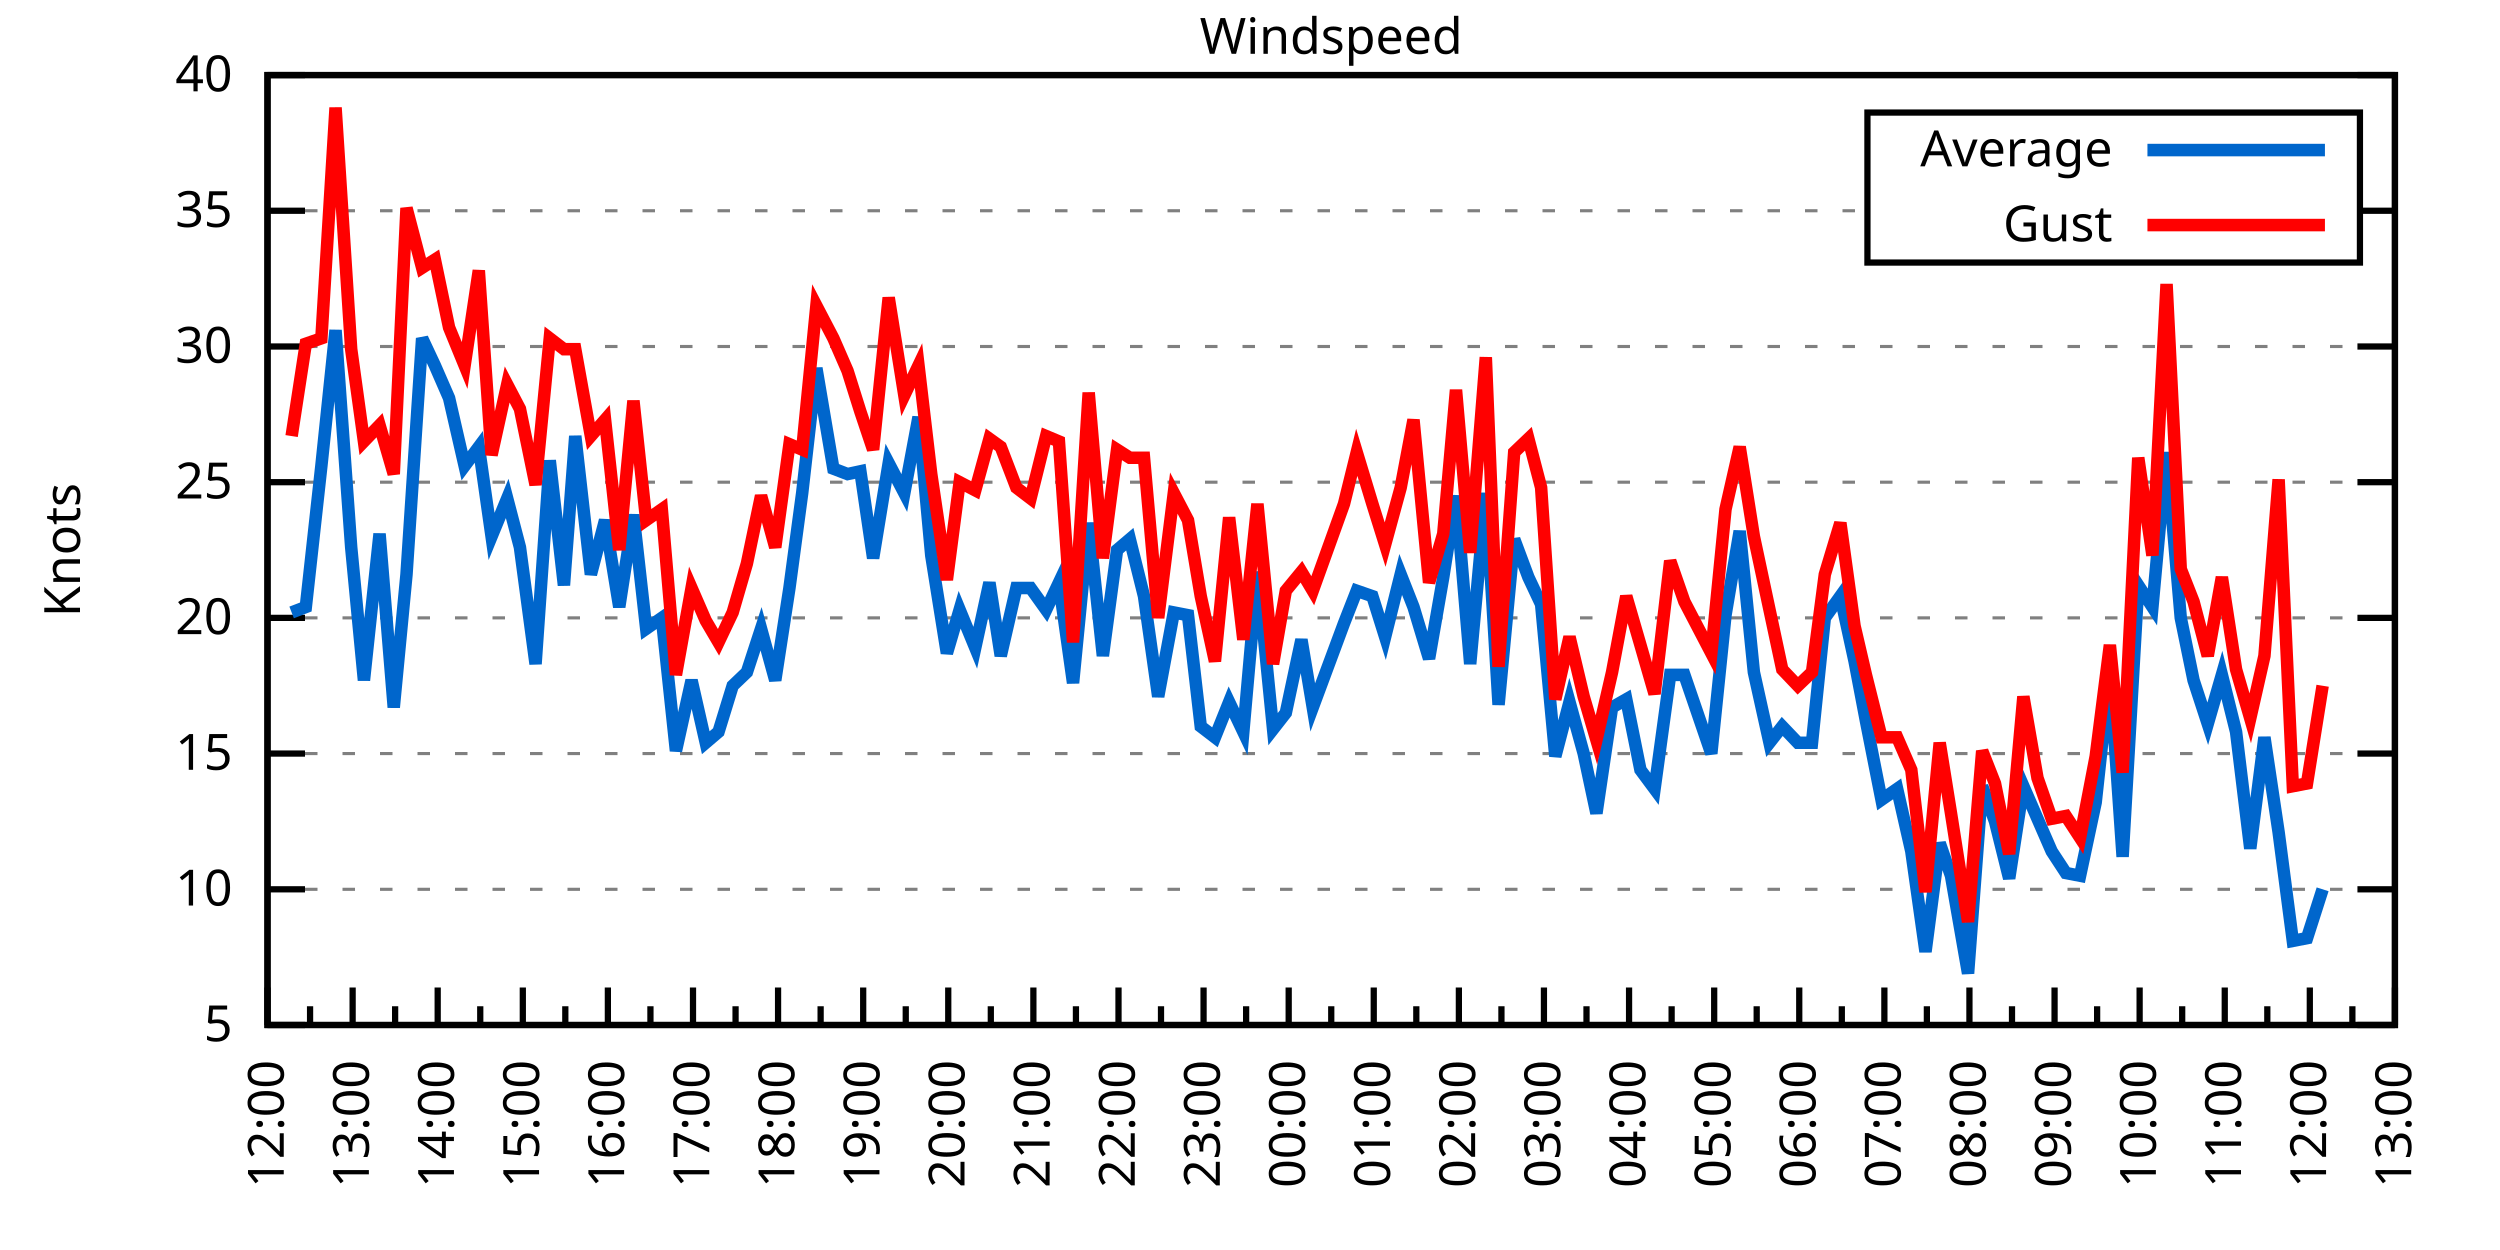
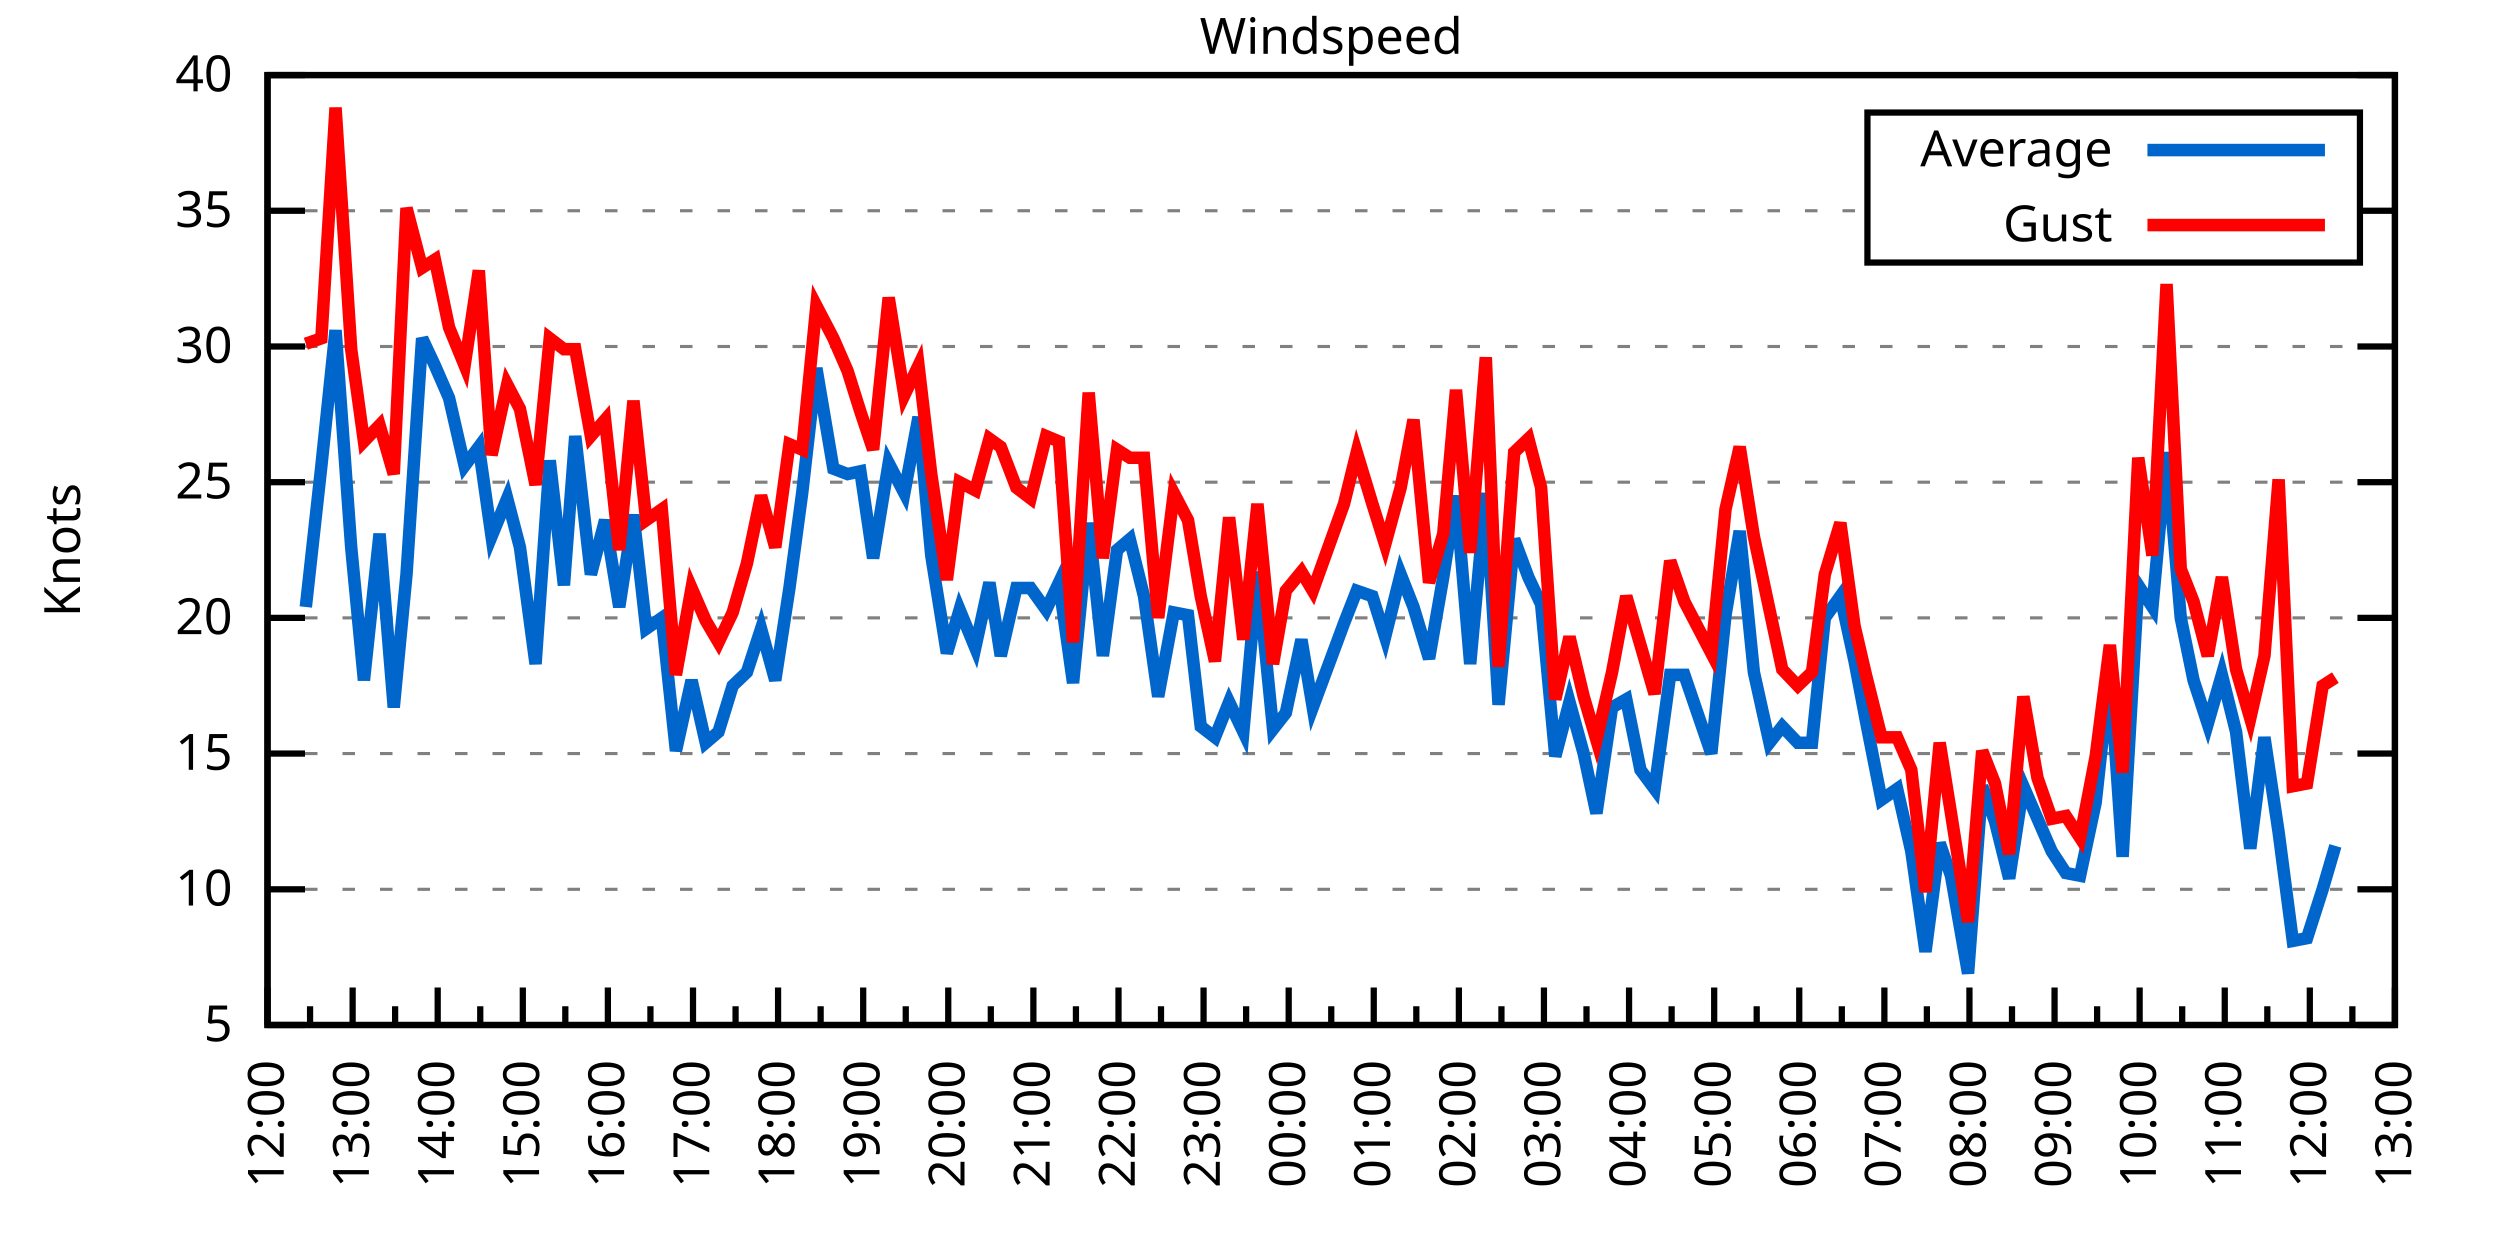
<svg xmlns="http://www.w3.org/2000/svg" xmlns:xlink="http://www.w3.org/1999/xlink" width="400" height="200" viewBox="0 0 400 200">
  <g id="gnuplot_canvas">
    <rect x="0" y="0" width="400" height="200" fill="none" />
    <defs>
      <circle id="gpDot" r="0.5" stroke-width="0.5" stroke="currentColor" />
      <path id="gpPt0" stroke-width="0.333" stroke="currentColor" d="M-1,0 h2 M0,-1 v2" />
      <path id="gpPt1" stroke-width="0.333" stroke="currentColor" d="M-1,-1 L1,1 M1,-1 L-1,1" />
      <path id="gpPt2" stroke-width="0.333" stroke="currentColor" d="M-1,0 L1,0 M0,-1 L0,1 M-1,-1 L1,1 M-1,1 L1,-1" />
      <rect id="gpPt3" stroke-width="0.333" stroke="currentColor" x="-1" y="-1" width="2" height="2" />
      <rect id="gpPt4" stroke-width="0.333" stroke="currentColor" fill="currentColor" x="-1" y="-1" width="2" height="2" />
      <circle id="gpPt5" stroke-width="0.333" stroke="currentColor" cx="0" cy="0" r="1" />
      <use xlink:href="#gpPt5" id="gpPt6" fill="currentColor" stroke="none" />
      <path id="gpPt7" stroke-width="0.333" stroke="currentColor" d="M0,-1.33 L-1.33,0.67 L1.33,0.67 z" />
      <use xlink:href="#gpPt7" id="gpPt8" fill="currentColor" stroke="none" />
      <use xlink:href="#gpPt7" id="gpPt9" stroke="currentColor" transform="rotate(180)" />
      <use xlink:href="#gpPt9" id="gpPt10" fill="currentColor" stroke="none" />
      <use xlink:href="#gpPt3" id="gpPt11" stroke="currentColor" transform="rotate(45)" />
      <use xlink:href="#gpPt11" id="gpPt12" fill="currentColor" stroke="none" />
      <path id="gpPt13" stroke-width="0.333" stroke="currentColor" d="M0,1.330 L1.265,0.411 L0.782,-1.067 L-0.782,-1.076 L-1.265,0.411 z" />
      <use xlink:href="#gpPt13" id="gpPt14" fill="currentColor" stroke="none" />
      <filter id="textbox" filterUnits="objectBoundingBox" x="0" y="0" height="1" width="1">
        <feFlood flood-color="white" flood-opacity="1" result="bgnd" />
        <feComposite in="SourceGraphic" in2="bgnd" operator="atop" />
      </filter>
      <filter id="greybox" filterUnits="objectBoundingBox" x="0" y="0" height="1" width="1">
        <feFlood flood-color="lightgrey" flood-opacity="1" result="grey" />
        <feComposite in="SourceGraphic" in2="grey" operator="atop" />
      </filter>
    </defs>
    <g fill="none" color="white" stroke="currentColor" stroke-width="1.00" stroke-linecap="butt" stroke-linejoin="miter">
</g>
    <g fill="none" color="black" stroke="currentColor" stroke-width="1.00" stroke-linecap="butt" stroke-linejoin="miter">
      <g stroke="none" shape-rendering="crispEdges">
        <polygon fill="rgb(255, 255, 255)" points="42.80,164.00 383.18,164.00 383.18,12.02 42.80,12.02 " />
      </g>
    </g>
    <g fill="none" color="black" stroke="currentColor" stroke-width="1.00" stroke-linecap="butt" stroke-linejoin="miter">
</g>
    <g fill="none" color="black" stroke="black" stroke-width="0.50" stroke-linecap="butt" stroke-linejoin="miter">
</g>
    <g fill="none" color="gray" stroke="currentColor" stroke-width="0.50" stroke-linecap="butt" stroke-linejoin="miter">
      <path stroke="gray" stroke-dasharray="2,4" class="gridline" d="M42.80,164.00 L383.19,164.00  " />
    </g>
    <g fill="none" color="gray" stroke="gray" stroke-width="1.00" stroke-linecap="butt" stroke-linejoin="miter">
</g>
    <g fill="none" color="black" stroke="currentColor" stroke-width="1.00" stroke-linecap="butt" stroke-linejoin="miter">
      <path stroke="black" d="M42.80,164.00 L48.80,164.00 M383.19,164.00 L377.19,164.00  " />
      <g transform="translate(37.20,166.60)" stroke="none" fill="black" font-family="Sans" font-size="8.00" text-anchor="end">
        <text>
          <tspan font-family="Sans"> 5</tspan>
        </text>
      </g>
    </g>
    <g fill="none" color="black" stroke="currentColor" stroke-width="1.00" stroke-linecap="butt" stroke-linejoin="miter">
</g>
    <g fill="none" color="black" stroke="black" stroke-width="0.50" stroke-linecap="butt" stroke-linejoin="miter">
</g>
    <g fill="none" color="gray" stroke="currentColor" stroke-width="0.50" stroke-linecap="butt" stroke-linejoin="miter">
      <path stroke="gray" stroke-dasharray="2,4" class="gridline" d="M42.80,142.29 L383.19,142.29  " />
    </g>
    <g fill="none" color="gray" stroke="gray" stroke-width="1.00" stroke-linecap="butt" stroke-linejoin="miter">
</g>
    <g fill="none" color="black" stroke="currentColor" stroke-width="1.00" stroke-linecap="butt" stroke-linejoin="miter">
      <path stroke="black" d="M42.80,142.29 L48.80,142.29 M383.19,142.29 L377.19,142.29  " />
      <g transform="translate(37.20,144.89)" stroke="none" fill="black" font-family="Sans" font-size="8.00" text-anchor="end">
        <text>
          <tspan font-family="Sans"> 10</tspan>
        </text>
      </g>
    </g>
    <g fill="none" color="black" stroke="currentColor" stroke-width="1.00" stroke-linecap="butt" stroke-linejoin="miter">
</g>
    <g fill="none" color="black" stroke="black" stroke-width="0.50" stroke-linecap="butt" stroke-linejoin="miter">
</g>
    <g fill="none" color="gray" stroke="currentColor" stroke-width="0.50" stroke-linecap="butt" stroke-linejoin="miter">
      <path stroke="gray" stroke-dasharray="2,4" class="gridline" d="M42.80,120.57 L383.19,120.57  " />
    </g>
    <g fill="none" color="gray" stroke="gray" stroke-width="1.00" stroke-linecap="butt" stroke-linejoin="miter">
</g>
    <g fill="none" color="black" stroke="currentColor" stroke-width="1.00" stroke-linecap="butt" stroke-linejoin="miter">
      <path stroke="black" d="M42.80,120.57 L48.80,120.57 M383.19,120.57 L377.19,120.57  " />
      <g transform="translate(37.20,123.17)" stroke="none" fill="black" font-family="Sans" font-size="8.00" text-anchor="end">
        <text>
          <tspan font-family="Sans"> 15</tspan>
        </text>
      </g>
    </g>
    <g fill="none" color="black" stroke="currentColor" stroke-width="1.00" stroke-linecap="butt" stroke-linejoin="miter">
</g>
    <g fill="none" color="black" stroke="black" stroke-width="0.50" stroke-linecap="butt" stroke-linejoin="miter">
</g>
    <g fill="none" color="gray" stroke="currentColor" stroke-width="0.50" stroke-linecap="butt" stroke-linejoin="miter">
      <path stroke="gray" stroke-dasharray="2,4" class="gridline" d="M42.80,98.86 L383.19,98.86  " />
    </g>
    <g fill="none" color="gray" stroke="gray" stroke-width="1.00" stroke-linecap="butt" stroke-linejoin="miter">
</g>
    <g fill="none" color="black" stroke="currentColor" stroke-width="1.00" stroke-linecap="butt" stroke-linejoin="miter">
      <path stroke="black" d="M42.80,98.86 L48.80,98.86 M383.19,98.86 L377.19,98.86  " />
      <g transform="translate(37.20,101.46)" stroke="none" fill="black" font-family="Sans" font-size="8.00" text-anchor="end">
        <text>
          <tspan font-family="Sans"> 20</tspan>
        </text>
      </g>
    </g>
    <g fill="none" color="black" stroke="currentColor" stroke-width="1.00" stroke-linecap="butt" stroke-linejoin="miter">
</g>
    <g fill="none" color="black" stroke="black" stroke-width="0.50" stroke-linecap="butt" stroke-linejoin="miter">
</g>
    <g fill="none" color="gray" stroke="currentColor" stroke-width="0.50" stroke-linecap="butt" stroke-linejoin="miter">
      <path stroke="gray" stroke-dasharray="2,4" class="gridline" d="M42.80,77.15 L383.19,77.15  " />
    </g>
    <g fill="none" color="gray" stroke="gray" stroke-width="1.00" stroke-linecap="butt" stroke-linejoin="miter">
</g>
    <g fill="none" color="black" stroke="currentColor" stroke-width="1.00" stroke-linecap="butt" stroke-linejoin="miter">
      <path stroke="black" d="M42.80,77.15 L48.80,77.15 M383.19,77.15 L377.19,77.15  " />
      <g transform="translate(37.20,79.75)" stroke="none" fill="black" font-family="Sans" font-size="8.00" text-anchor="end">
        <text>
          <tspan font-family="Sans"> 25</tspan>
        </text>
      </g>
    </g>
    <g fill="none" color="black" stroke="currentColor" stroke-width="1.00" stroke-linecap="butt" stroke-linejoin="miter">
</g>
    <g fill="none" color="black" stroke="black" stroke-width="0.50" stroke-linecap="butt" stroke-linejoin="miter">
</g>
    <g fill="none" color="gray" stroke="currentColor" stroke-width="0.50" stroke-linecap="butt" stroke-linejoin="miter">
      <path stroke="gray" stroke-dasharray="2,4" class="gridline" d="M42.80,55.44 L383.19,55.44  " />
    </g>
    <g fill="none" color="gray" stroke="gray" stroke-width="1.00" stroke-linecap="butt" stroke-linejoin="miter">
</g>
    <g fill="none" color="black" stroke="currentColor" stroke-width="1.00" stroke-linecap="butt" stroke-linejoin="miter">
      <path stroke="black" d="M42.80,55.44 L48.80,55.44 M383.19,55.44 L377.19,55.44  " />
      <g transform="translate(37.20,58.04)" stroke="none" fill="black" font-family="Sans" font-size="8.00" text-anchor="end">
        <text>
          <tspan font-family="Sans"> 30</tspan>
        </text>
      </g>
    </g>
    <g fill="none" color="black" stroke="currentColor" stroke-width="1.00" stroke-linecap="butt" stroke-linejoin="miter">
</g>
    <g fill="none" color="black" stroke="black" stroke-width="0.50" stroke-linecap="butt" stroke-linejoin="miter">
</g>
    <g fill="none" color="gray" stroke="currentColor" stroke-width="0.50" stroke-linecap="butt" stroke-linejoin="miter">
      <path stroke="gray" stroke-dasharray="2,4" class="gridline" d="M42.80,33.72 L298.79,33.72 M377.59,33.72 L383.19,33.72  " />
    </g>
    <g fill="none" color="gray" stroke="gray" stroke-width="1.00" stroke-linecap="butt" stroke-linejoin="miter">
</g>
    <g fill="none" color="black" stroke="currentColor" stroke-width="1.00" stroke-linecap="butt" stroke-linejoin="miter">
      <path stroke="black" d="M42.80,33.72 L48.80,33.72 M383.19,33.72 L377.19,33.72  " />
      <g transform="translate(37.20,36.32)" stroke="none" fill="black" font-family="Sans" font-size="8.00" text-anchor="end">
        <text>
          <tspan font-family="Sans"> 35</tspan>
        </text>
      </g>
    </g>
    <g fill="none" color="black" stroke="currentColor" stroke-width="1.00" stroke-linecap="butt" stroke-linejoin="miter">
</g>
    <g fill="none" color="black" stroke="black" stroke-width="0.50" stroke-linecap="butt" stroke-linejoin="miter">
</g>
    <g fill="none" color="gray" stroke="currentColor" stroke-width="0.50" stroke-linecap="butt" stroke-linejoin="miter">
      <path stroke="gray" stroke-dasharray="2,4" class="gridline" d="M42.80,12.01 L383.19,12.01  " />
    </g>
    <g fill="none" color="gray" stroke="gray" stroke-width="1.00" stroke-linecap="butt" stroke-linejoin="miter">
</g>
    <g fill="none" color="black" stroke="currentColor" stroke-width="1.00" stroke-linecap="butt" stroke-linejoin="miter">
      <path stroke="black" d="M42.80,12.01 L48.80,12.01 M383.19,12.01 L377.19,12.01  " />
      <g transform="translate(37.20,14.61)" stroke="none" fill="black" font-family="Sans" font-size="8.00" text-anchor="end">
        <text>
          <tspan font-family="Sans"> 40</tspan>
        </text>
      </g>
    </g>
    <g fill="none" color="black" stroke="currentColor" stroke-width="1.00" stroke-linecap="butt" stroke-linejoin="miter">
      <path stroke="black" d="M42.80,164.00 L42.80,158.00  " />
      <g transform="translate(45.40,169.60) rotate(270)" stroke="none" fill="black" font-family="Sans" font-size="8.00" text-anchor="end">
        <text>
          <tspan font-family="Sans">12:00</tspan>
        </text>
      </g>
    </g>
    <g fill="none" color="black" stroke="currentColor" stroke-width="1.00" stroke-linecap="butt" stroke-linejoin="miter">
      <path stroke="black" d="M49.61,164.00 L49.61,161.00 M56.42,164.00 L56.42,158.00  " />
      <g transform="translate(59.02,169.60) rotate(270)" stroke="none" fill="black" font-family="Sans" font-size="8.00" text-anchor="end">
        <text>
          <tspan font-family="Sans">13:00</tspan>
        </text>
      </g>
    </g>
    <g fill="none" color="black" stroke="currentColor" stroke-width="1.00" stroke-linecap="butt" stroke-linejoin="miter">
      <path stroke="black" d="M63.22,164.00 L63.22,161.00 M70.03,164.00 L70.03,158.00  " />
      <g transform="translate(72.63,169.60) rotate(270)" stroke="none" fill="black" font-family="Sans" font-size="8.00" text-anchor="end">
        <text>
          <tspan font-family="Sans">14:00</tspan>
        </text>
      </g>
    </g>
    <g fill="none" color="black" stroke="currentColor" stroke-width="1.00" stroke-linecap="butt" stroke-linejoin="miter">
      <path stroke="black" d="M76.84,164.00 L76.84,161.00 M83.65,164.00 L83.65,158.00  " />
      <g transform="translate(86.25,169.60) rotate(270)" stroke="none" fill="black" font-family="Sans" font-size="8.00" text-anchor="end">
        <text>
          <tspan font-family="Sans">15:00</tspan>
        </text>
      </g>
    </g>
    <g fill="none" color="black" stroke="currentColor" stroke-width="1.00" stroke-linecap="butt" stroke-linejoin="miter">
      <path stroke="black" d="M90.45,164.00 L90.45,161.00 M97.26,164.00 L97.26,158.00  " />
      <g transform="translate(99.86,169.60) rotate(270)" stroke="none" fill="black" font-family="Sans" font-size="8.00" text-anchor="end">
        <text>
          <tspan font-family="Sans">16:00</tspan>
        </text>
      </g>
    </g>
    <g fill="none" color="black" stroke="currentColor" stroke-width="1.00" stroke-linecap="butt" stroke-linejoin="miter">
      <path stroke="black" d="M104.07,164.00 L104.07,161.00 M110.88,164.00 L110.88,158.00  " />
      <g transform="translate(113.48,169.60) rotate(270)" stroke="none" fill="black" font-family="Sans" font-size="8.00" text-anchor="end">
        <text>
          <tspan font-family="Sans">17:00</tspan>
        </text>
      </g>
    </g>
    <g fill="none" color="black" stroke="currentColor" stroke-width="1.00" stroke-linecap="butt" stroke-linejoin="miter">
      <path stroke="black" d="M117.69,164.00 L117.69,161.00 M124.49,164.00 L124.49,158.00  " />
      <g transform="translate(127.09,169.60) rotate(270)" stroke="none" fill="black" font-family="Sans" font-size="8.00" text-anchor="end">
        <text>
          <tspan font-family="Sans">18:00</tspan>
        </text>
      </g>
    </g>
    <g fill="none" color="black" stroke="currentColor" stroke-width="1.00" stroke-linecap="butt" stroke-linejoin="miter">
      <path stroke="black" d="M131.30,164.00 L131.30,161.00 M138.11,164.00 L138.11,158.00  " />
      <g transform="translate(140.71,169.60) rotate(270)" stroke="none" fill="black" font-family="Sans" font-size="8.00" text-anchor="end">
        <text>
          <tspan font-family="Sans">19:00</tspan>
        </text>
      </g>
    </g>
    <g fill="none" color="black" stroke="currentColor" stroke-width="1.00" stroke-linecap="butt" stroke-linejoin="miter">
      <path stroke="black" d="M144.92,164.00 L144.92,161.00 M151.72,164.00 L151.72,158.00  " />
      <g transform="translate(154.32,169.60) rotate(270)" stroke="none" fill="black" font-family="Sans" font-size="8.00" text-anchor="end">
        <text>
          <tspan font-family="Sans">20:00</tspan>
        </text>
      </g>
    </g>
    <g fill="none" color="black" stroke="currentColor" stroke-width="1.00" stroke-linecap="butt" stroke-linejoin="miter">
      <path stroke="black" d="M158.53,164.00 L158.53,161.00 M165.34,164.00 L165.34,158.00  " />
      <g transform="translate(167.94,169.60) rotate(270)" stroke="none" fill="black" font-family="Sans" font-size="8.00" text-anchor="end">
        <text>
          <tspan font-family="Sans">21:00</tspan>
        </text>
      </g>
    </g>
    <g fill="none" color="black" stroke="currentColor" stroke-width="1.00" stroke-linecap="butt" stroke-linejoin="miter">
      <path stroke="black" d="M172.15,164.00 L172.15,161.00 M178.96,164.00 L178.96,158.00  " />
      <g transform="translate(181.56,169.60) rotate(270)" stroke="none" fill="black" font-family="Sans" font-size="8.00" text-anchor="end">
        <text>
          <tspan font-family="Sans">22:00</tspan>
        </text>
      </g>
    </g>
    <g fill="none" color="black" stroke="currentColor" stroke-width="1.00" stroke-linecap="butt" stroke-linejoin="miter">
      <path stroke="black" d="M185.76,164.00 L185.76,161.00 M192.57,164.00 L192.57,158.00  " />
      <g transform="translate(195.17,169.60) rotate(270)" stroke="none" fill="black" font-family="Sans" font-size="8.00" text-anchor="end">
        <text>
          <tspan font-family="Sans">23:00</tspan>
        </text>
      </g>
    </g>
    <g fill="none" color="black" stroke="currentColor" stroke-width="1.00" stroke-linecap="butt" stroke-linejoin="miter">
      <path stroke="black" d="M199.38,164.00 L199.38,161.00 M206.19,164.00 L206.19,158.00  " />
      <g transform="translate(208.79,169.60) rotate(270)" stroke="none" fill="black" font-family="Sans" font-size="8.00" text-anchor="end">
        <text>
          <tspan font-family="Sans">00:00</tspan>
        </text>
      </g>
    </g>
    <g fill="none" color="black" stroke="currentColor" stroke-width="1.00" stroke-linecap="butt" stroke-linejoin="miter">
      <path stroke="black" d="M213.00,164.00 L213.00,161.00 M219.80,164.00 L219.80,158.00  " />
      <g transform="translate(222.40,169.60) rotate(270)" stroke="none" fill="black" font-family="Sans" font-size="8.00" text-anchor="end">
        <text>
          <tspan font-family="Sans">01:00</tspan>
        </text>
      </g>
    </g>
    <g fill="none" color="black" stroke="currentColor" stroke-width="1.00" stroke-linecap="butt" stroke-linejoin="miter">
      <path stroke="black" d="M226.61,164.00 L226.61,161.00 M233.42,164.00 L233.42,158.00  " />
      <g transform="translate(236.02,169.60) rotate(270)" stroke="none" fill="black" font-family="Sans" font-size="8.00" text-anchor="end">
        <text>
          <tspan font-family="Sans">02:00</tspan>
        </text>
      </g>
    </g>
    <g fill="none" color="black" stroke="currentColor" stroke-width="1.00" stroke-linecap="butt" stroke-linejoin="miter">
      <path stroke="black" d="M240.23,164.00 L240.23,161.00 M247.03,164.00 L247.03,158.00  " />
      <g transform="translate(249.63,169.60) rotate(270)" stroke="none" fill="black" font-family="Sans" font-size="8.00" text-anchor="end">
        <text>
          <tspan font-family="Sans">03:00</tspan>
        </text>
      </g>
    </g>
    <g fill="none" color="black" stroke="currentColor" stroke-width="1.00" stroke-linecap="butt" stroke-linejoin="miter">
      <path stroke="black" d="M253.84,164.00 L253.84,161.00 M260.65,164.00 L260.65,158.00  " />
      <g transform="translate(263.25,169.60) rotate(270)" stroke="none" fill="black" font-family="Sans" font-size="8.00" text-anchor="end">
        <text>
          <tspan font-family="Sans">04:00</tspan>
        </text>
      </g>
    </g>
    <g fill="none" color="black" stroke="currentColor" stroke-width="1.00" stroke-linecap="butt" stroke-linejoin="miter">
      <path stroke="black" d="M267.46,164.00 L267.46,161.00 M274.27,164.00 L274.27,158.00  " />
      <g transform="translate(276.87,169.60) rotate(270)" stroke="none" fill="black" font-family="Sans" font-size="8.00" text-anchor="end">
        <text>
          <tspan font-family="Sans">05:00</tspan>
        </text>
      </g>
    </g>
    <g fill="none" color="black" stroke="currentColor" stroke-width="1.00" stroke-linecap="butt" stroke-linejoin="miter">
      <path stroke="black" d="M281.07,164.00 L281.07,161.00 M287.88,164.00 L287.88,158.00  " />
      <g transform="translate(290.48,169.60) rotate(270)" stroke="none" fill="black" font-family="Sans" font-size="8.00" text-anchor="end">
        <text>
          <tspan font-family="Sans">06:00</tspan>
        </text>
      </g>
    </g>
    <g fill="none" color="black" stroke="currentColor" stroke-width="1.00" stroke-linecap="butt" stroke-linejoin="miter">
      <path stroke="black" d="M294.69,164.00 L294.69,161.00 M301.50,164.00 L301.50,158.00  " />
      <g transform="translate(304.10,169.60) rotate(270)" stroke="none" fill="black" font-family="Sans" font-size="8.00" text-anchor="end">
        <text>
          <tspan font-family="Sans">07:00</tspan>
        </text>
      </g>
    </g>
    <g fill="none" color="black" stroke="currentColor" stroke-width="1.00" stroke-linecap="butt" stroke-linejoin="miter">
      <path stroke="black" d="M308.30,164.00 L308.30,161.00 M315.11,164.00 L315.11,158.00  " />
      <g transform="translate(317.71,169.60) rotate(270)" stroke="none" fill="black" font-family="Sans" font-size="8.00" text-anchor="end">
        <text>
          <tspan font-family="Sans">08:00</tspan>
        </text>
      </g>
    </g>
    <g fill="none" color="black" stroke="currentColor" stroke-width="1.00" stroke-linecap="butt" stroke-linejoin="miter">
      <path stroke="black" d="M321.92,164.00 L321.92,161.00 M328.73,164.00 L328.73,158.00  " />
      <g transform="translate(331.33,169.60) rotate(270)" stroke="none" fill="black" font-family="Sans" font-size="8.00" text-anchor="end">
        <text>
          <tspan font-family="Sans">09:00</tspan>
        </text>
      </g>
    </g>
    <g fill="none" color="black" stroke="currentColor" stroke-width="1.00" stroke-linecap="butt" stroke-linejoin="miter">
      <path stroke="black" d="M335.54,164.00 L335.54,161.00 M342.34,164.00 L342.34,158.00  " />
      <g transform="translate(344.94,169.60) rotate(270)" stroke="none" fill="black" font-family="Sans" font-size="8.00" text-anchor="end">
        <text>
          <tspan font-family="Sans">10:00</tspan>
        </text>
      </g>
    </g>
    <g fill="none" color="black" stroke="currentColor" stroke-width="1.00" stroke-linecap="butt" stroke-linejoin="miter">
      <path stroke="black" d="M349.15,164.00 L349.15,161.00 M355.96,164.00 L355.96,158.00  " />
      <g transform="translate(358.56,169.60) rotate(270)" stroke="none" fill="black" font-family="Sans" font-size="8.00" text-anchor="end">
        <text>
          <tspan font-family="Sans">11:00</tspan>
        </text>
      </g>
    </g>
    <g fill="none" color="black" stroke="currentColor" stroke-width="1.00" stroke-linecap="butt" stroke-linejoin="miter">
      <path stroke="black" d="M362.77,164.00 L362.77,161.00 M369.57,164.00 L369.57,158.00  " />
      <g transform="translate(372.17,169.60) rotate(270)" stroke="none" fill="black" font-family="Sans" font-size="8.00" text-anchor="end">
        <text>
          <tspan font-family="Sans">12:00</tspan>
        </text>
      </g>
    </g>
    <g fill="none" color="black" stroke="currentColor" stroke-width="1.00" stroke-linecap="butt" stroke-linejoin="miter">
      <path stroke="black" d="M376.38,164.00 L376.38,161.00 M383.19,164.00 L383.19,158.00  " />
      <g transform="translate(385.79,169.60) rotate(270)" stroke="none" fill="black" font-family="Sans" font-size="8.00" text-anchor="end">
        <text>
          <tspan font-family="Sans">13:00</tspan>
        </text>
      </g>
    </g>
    <g fill="none" color="black" stroke="currentColor" stroke-width="1.00" stroke-linecap="butt" stroke-linejoin="miter">
</g>
    <g fill="none" color="black" stroke="currentColor" stroke-width="1.00" stroke-linecap="butt" stroke-linejoin="miter">
      <path stroke="black" d="M42.80,12.01 L42.80,164.00 L383.19,164.00 L383.19,12.01 L42.80,12.01 Z  " />
    </g>
    <g fill="none" color="black" stroke="currentColor" stroke-width="1.00" stroke-linecap="butt" stroke-linejoin="miter">
      <g transform="translate(12.80,88.01) rotate(270)" stroke="none" fill="black" font-family="Sans" font-size="8.00" text-anchor="middle">
        <text>
          <tspan font-family="Sans">Knots</tspan>
        </text>
      </g>
    </g>
    <g fill="none" color="black" stroke="currentColor" stroke-width="1.00" stroke-linecap="butt" stroke-linejoin="miter">
</g>
    <g fill="none" color="black" stroke="currentColor" stroke-width="1.00" stroke-linecap="butt" stroke-linejoin="miter">
      <path stroke="black" d="M298.79,42.01 L298.79,18.01 L377.59,18.01 L377.59,42.01 L298.79,42.01 Z  " />
    </g>
    <g id="Windspeed_plot_1">
      <g fill="none" color="white" stroke="black" stroke-width="2.00" stroke-linecap="butt" stroke-linejoin="miter">
</g>
      <g fill="none" color="black" stroke="currentColor" stroke-width="2.00" stroke-linecap="butt" stroke-linejoin="miter">
        <g transform="translate(337.99,26.61)" stroke="none" fill="black" font-family="Sans" font-size="8.00" text-anchor="end">
          <text>
            <tspan font-family="Sans">Average</tspan>
          </text>
        </g>
      </g>
      <g fill="none" color="black" stroke="currentColor" stroke-width="2.00" stroke-linecap="butt" stroke-linejoin="miter">
-         <path stroke="rgb(  0, 102, 204)" d="M343.59,24.01 L371.99,24.01 M46.66,97.99 L48.93,97.12 L51.42,74.54 L53.69,52.83 L56.19,87.57 L58.23,108.85   L60.73,85.40 L63.00,113.19 L65.04,91.91 L67.54,54.13 L69.58,58.48 L71.85,63.69 L74.34,74.54 L76.61,71.50   L78.65,85.83 L81.15,79.75 L83.19,87.57 L85.69,106.24 L87.96,73.67 L90.23,93.65 L92.04,69.77 L94.54,91.91   L96.81,83.23 L99.08,97.12 L101.35,82.36 L103.39,100.60 L105.89,98.86 L108.15,120.14 L110.65,108.85 L112.92,118.84   L114.96,117.10 L117.23,109.72 L119.50,107.55 L121.77,100.60 L124.04,108.85 L126.31,94.08 L128.35,78.89 L130.62,58.91   L133.34,74.98 L135.61,75.85 L137.66,75.41 L139.70,89.31 L142.19,74.11 L144.69,78.89 L146.96,66.73 L149.00,88.87   L151.50,104.51 L153.54,97.56 L156.04,103.64 L158.31,93.22 L160.12,104.94 L162.62,94.08 L164.89,94.08 L167.38,97.56   L169.43,93.22 L171.69,109.28 L174.19,83.66 L176.46,104.94 L178.73,88.00 L180.77,86.27 L183.04,95.39 L185.31,111.45   L187.81,97.99 L190.08,98.43 L192.12,116.23 L194.39,117.97 L196.66,112.32 L198.93,117.10 L201.19,91.48 L203.69,116.67   L205.73,114.06 L208.23,102.34 L210.04,113.19 L215.04,99.73 L217.08,94.52 L219.58,95.39 L221.62,101.90 L224.11,91.91   L226.16,97.12 L228.65,105.38 L230.92,92.35 L232.96,79.32 L235.23,106.24 L237.73,78.89 L239.77,112.76 L242.27,86.27   L244.54,92.35 L246.58,96.69 L248.85,121.01 L251.12,112.32 L253.39,120.57 L255.43,130.13 L257.93,113.19 L260.20,111.89   L262.47,123.18 L264.73,126.22 L267.23,107.98 L269.50,107.98 L273.81,120.57 L276.08,98.43 L278.35,84.97 L280.62,107.55   L283.12,118.84 L285.16,116.23 L287.65,118.84 L289.92,118.84 L291.97,98.86 L294.46,95.39 L296.73,105.81 L298.55,115.36   L301.04,127.96 L303.54,126.22 L305.81,136.21 L308.08,152.28 L310.35,134.90 L312.16,140.12 L314.89,155.75 L317.15,125.79   L319.20,131.43 L321.47,140.55 L323.74,125.79 L326.00,131.00 L328.27,136.21 L330.54,139.68 L332.81,140.12 L335.31,128.39   L337.58,107.55 L339.62,137.08 L342.12,93.65 L344.39,97.12 L346.65,72.37 L348.92,98.86 L350.97,108.85 L353.24,115.80   L355.50,107.98 L357.77,117.10 L360.04,135.77 L362.31,117.97 L364.58,133.17 L366.85,150.54 L369.12,150.10 L371.62,142.29    " />
+         <path stroke="rgb(  0, 102, 204)" d="M343.59,24.01 L371.99,24.01 M48.93,97.12 L51.42,74.54 L53.69,52.83 L56.19,87.57 L58.23,108.85 L60.73,85.40   L63.00,113.19 L65.04,91.91 L67.54,54.13 L69.58,58.48 L71.85,63.69 L74.34,74.54 L76.61,71.50 L78.65,85.83   L81.15,79.75 L83.19,87.57 L85.69,106.24 L87.96,73.67 L90.23,93.65 L92.04,69.77 L94.54,91.91 L96.81,83.23   L99.08,97.12 L101.35,82.36 L103.39,100.60 L105.89,98.86 L108.15,120.14 L110.65,108.85 L112.92,118.84 L114.96,117.10   L117.23,109.72 L119.50,107.55 L121.77,100.60 L124.04,108.85 L126.31,94.08 L128.35,78.89 L130.62,58.91 L133.34,74.98   L135.61,75.85 L137.66,75.41 L139.70,89.31 L142.19,74.11 L144.69,78.89 L146.96,66.73 L149.00,88.87 L151.50,104.51   L153.54,97.56 L156.04,103.64 L158.31,93.22 L160.12,104.94 L162.62,94.08 L164.89,94.08 L167.38,97.56 L169.43,93.22   L171.69,109.28 L174.19,83.66 L176.46,104.94 L178.73,88.00 L180.77,86.27 L183.04,95.39 L185.31,111.45 L187.81,97.99   L190.08,98.43 L192.12,116.23 L194.39,117.97 L196.66,112.32 L198.93,117.10 L201.19,91.48 L203.69,116.67 L205.73,114.06   L208.23,102.34 L210.04,113.19 L215.04,99.73 L217.08,94.52 L219.58,95.39 L221.62,101.90 L224.11,91.91 L226.16,97.12   L228.65,105.38 L230.92,92.35 L232.96,79.32 L235.23,106.24 L237.73,78.89 L239.77,112.76 L242.27,86.27 L244.54,92.35   L246.58,96.69 L248.85,121.01 L251.12,112.32 L253.39,120.57 L255.43,130.13 L257.93,113.19 L260.20,111.89 L262.47,123.18   L264.73,126.22 L267.23,107.98 L269.50,107.98 L273.81,120.57 L276.08,98.43 L278.35,84.97 L280.62,107.55 L283.12,118.84   L285.16,116.23 L287.65,118.84 L289.92,118.84 L291.97,98.86 L294.46,95.39 L296.73,105.81 L298.55,115.36 L301.04,127.96   L303.54,126.22 L305.81,136.21 L308.08,152.28 L310.35,134.90 L312.16,140.12 L314.89,155.75 L317.15,125.79 L319.20,131.43   L321.47,140.55 L323.74,125.79 L326.00,131.00 L328.27,136.21 L330.54,139.68 L332.81,140.12 L335.31,128.39 L337.58,107.55   L339.62,137.08 L342.12,93.65 L344.39,97.12 L346.65,72.37 L348.92,98.86 L350.97,108.85 L353.24,115.80 L355.50,107.98   L357.77,117.10 L360.04,135.77 L362.31,117.97 L364.58,133.17 L366.85,150.54 L369.12,150.10 L371.62,142.29 L373.66,135.34    " />
      </g>
    </g>
    <g id="Windspeed_plot_2">
      <g fill="none" color="black" stroke="currentColor" stroke-width="2.00" stroke-linecap="butt" stroke-linejoin="miter">
        <g transform="translate(337.99,38.61)" stroke="none" fill="black" font-family="Sans" font-size="8.00" text-anchor="end">
          <text>
            <tspan font-family="Sans">Gust</tspan>
          </text>
        </g>
      </g>
      <g fill="none" color="black" stroke="currentColor" stroke-width="2.00" stroke-linecap="butt" stroke-linejoin="miter">
-         <path stroke="rgb(255,   0,   0)" d="M343.59,36.01 L371.99,36.01 M46.66,69.77 L48.93,55.00 L51.42,54.13 L53.69,17.22 L56.19,55.87 L58.23,70.63   L60.73,68.03 L63.00,75.85 L65.04,33.29 L67.54,42.84 L69.58,41.54 L71.85,52.40 L74.34,58.48 L76.61,43.28   L78.65,72.81 L81.15,61.52 L83.19,65.42 L85.69,77.58 L87.96,54.13 L90.23,55.87 L92.04,55.87 L94.54,69.77   L96.81,67.16 L99.08,88.00 L101.35,64.12 L103.39,83.23 L105.89,81.49 L108.15,107.98 L110.65,94.08 L112.92,99.30   L114.96,102.77 L117.23,97.99 L119.50,90.18 L121.77,79.32 L124.04,87.57 L126.31,71.07 L128.35,71.94 L130.62,48.92   L133.34,54.13 L135.61,59.34 L137.66,65.86 L139.70,71.94 L142.19,47.62 L144.69,63.25 L146.96,58.48 L149.00,75.85   L151.50,92.78 L153.54,77.15 L156.04,78.45 L158.31,70.20 L160.12,71.50 L162.62,78.02 L164.89,79.75 L167.38,69.77   L169.43,70.63 L171.69,102.77 L174.19,62.82 L176.46,89.31 L178.73,71.94 L180.77,73.24 L183.04,73.24 L185.31,98.86   L187.81,78.89 L190.08,83.23 L192.12,95.39 L194.39,105.81 L196.66,82.79 L198.93,102.34 L201.19,80.62 L203.69,106.24   L205.73,94.52 L208.23,91.48 L210.04,94.52 L215.04,80.62 L217.08,72.37 L219.58,80.62 L221.62,87.14 L224.11,78.02   L226.16,67.16 L228.65,93.22 L230.92,85.40 L232.96,62.38 L235.23,88.44 L237.73,57.17 L239.77,106.68 L242.27,72.37   L244.54,70.20 L246.58,78.02 L248.85,111.89 L251.12,101.90 L253.39,111.45 L255.43,118.40 L257.93,107.55 L260.20,95.39   L262.47,103.20 L264.73,111.02 L267.23,89.74 L269.50,96.26 L273.81,104.51 L276.08,81.49 L278.35,71.50 L280.62,85.83   L283.12,97.56 L285.16,107.11 L287.65,109.72 L289.92,107.55 L291.97,91.91 L294.46,83.66 L296.73,100.16 L298.55,107.98   L301.04,117.97 L303.54,117.97 L305.81,123.18 L308.08,142.72 L310.35,118.84 L312.16,130.13 L314.89,147.50 L317.15,120.14   L319.20,125.35 L321.47,136.64 L323.74,111.45 L326.00,124.48 L328.27,131.00 L330.54,130.56 L332.81,134.04 L335.31,121.01   L337.58,103.20 L339.62,123.61 L342.12,73.24 L344.39,88.87 L346.65,45.45 L348.92,91.04 L350.97,96.26 L353.24,104.94   L355.50,92.35 L357.77,107.11 L360.04,114.93 L362.31,104.94 L364.58,76.71 L366.85,125.79 L369.12,125.35 L371.62,109.72    " />
+         <path stroke="rgb(255,   0,   0)" d="M343.59,36.01 L371.99,36.01 M48.93,55.00 L51.42,54.13 L53.69,17.22 L56.19,55.87 L58.23,70.63 L60.73,68.03   L63.00,75.85 L65.04,33.29 L67.54,42.84 L69.58,41.54 L71.85,52.40 L74.34,58.48 L76.61,43.28 L78.65,72.81   L81.15,61.52 L83.19,65.42 L85.69,77.58 L87.96,54.13 L90.23,55.87 L92.04,55.87 L94.54,69.77 L96.81,67.16   L99.08,88.00 L101.35,64.12 L103.39,83.23 L105.89,81.49 L108.15,107.98 L110.65,94.08 L112.92,99.30 L114.96,102.77   L117.23,97.99 L119.50,90.18 L121.77,79.32 L124.04,87.57 L126.31,71.07 L128.35,71.94 L130.62,48.92 L133.34,54.13   L135.61,59.34 L137.66,65.86 L139.70,71.94 L142.19,47.62 L144.69,63.25 L146.96,58.48 L149.00,75.85 L151.50,92.78   L153.54,77.15 L156.04,78.45 L158.31,70.20 L160.12,71.50 L162.62,78.02 L164.89,79.75 L167.38,69.77 L169.43,70.63   L171.69,102.77 L174.19,62.82 L176.46,89.31 L178.73,71.94 L180.77,73.24 L183.04,73.24 L185.31,98.86 L187.81,78.89   L190.08,83.23 L192.12,95.39 L194.39,105.81 L196.66,82.79 L198.93,102.34 L201.19,80.62 L203.69,106.24 L205.73,94.52   L208.23,91.48 L210.04,94.52 L215.04,80.62 L217.08,72.37 L219.58,80.62 L221.62,87.14 L224.11,78.02 L226.16,67.16   L228.65,93.22 L230.92,85.40 L232.96,62.38 L235.23,88.44 L237.73,57.17 L239.77,106.68 L242.27,72.37 L244.54,70.20   L246.58,78.02 L248.85,111.89 L251.12,101.90 L253.39,111.45 L255.43,118.40 L257.93,107.55 L260.20,95.39 L262.47,103.20   L264.73,111.02 L267.23,89.74 L269.50,96.26 L273.81,104.51 L276.08,81.49 L278.35,71.50 L280.62,85.83 L283.12,97.56   L285.16,107.11 L287.65,109.72 L289.92,107.55 L291.97,91.91 L294.46,83.66 L296.73,100.16 L298.55,107.98 L301.04,117.97   L303.54,117.97 L305.81,123.18 L308.08,142.72 L310.35,118.84 L312.16,130.13 L314.89,147.50 L317.15,120.14 L319.20,125.35   L321.47,136.64 L323.74,111.45 L326.00,124.48 L328.27,131.00 L330.54,130.56 L332.81,134.04 L335.31,121.01 L337.58,103.20   L339.62,123.61 L342.12,73.24 L344.39,88.87 L346.65,45.45 L348.92,91.04 L350.97,96.26 L353.24,104.94 L355.50,92.35   L357.77,107.11 L360.04,114.93 L362.31,104.94 L364.58,76.71 L366.85,125.79 L369.12,125.35 L371.62,109.72 L373.66,108.42    " />
      </g>
    </g>
    <g fill="none" color="black" stroke="currentColor" stroke-width="2.00" stroke-linecap="butt" stroke-linejoin="miter">
</g>
    <g fill="none" color="black" stroke="black" stroke-width="1.00" stroke-linecap="butt" stroke-linejoin="miter">
</g>
    <g fill="none" color="black" stroke="currentColor" stroke-width="1.00" stroke-linecap="butt" stroke-linejoin="miter">
      <path stroke="black" d="M42.80,12.01 L42.80,164.00 L383.19,164.00 L383.19,12.01 L42.80,12.01 Z  " />
    </g>
    <g fill="none" color="black" stroke="currentColor" stroke-width="1.00" stroke-linecap="butt" stroke-linejoin="miter">
      <g transform="translate(212.99,8.61)" stroke="none" fill="black" font-family="Sans" font-size="8.00" text-anchor="middle">
        <text>
          <tspan font-family="Sans">Windspeed</tspan>
        </text>
      </g>
    </g>
    <g fill="none" color="black" stroke="currentColor" stroke-width="1.00" stroke-linecap="butt" stroke-linejoin="miter">
</g>
  </g>
</svg>
